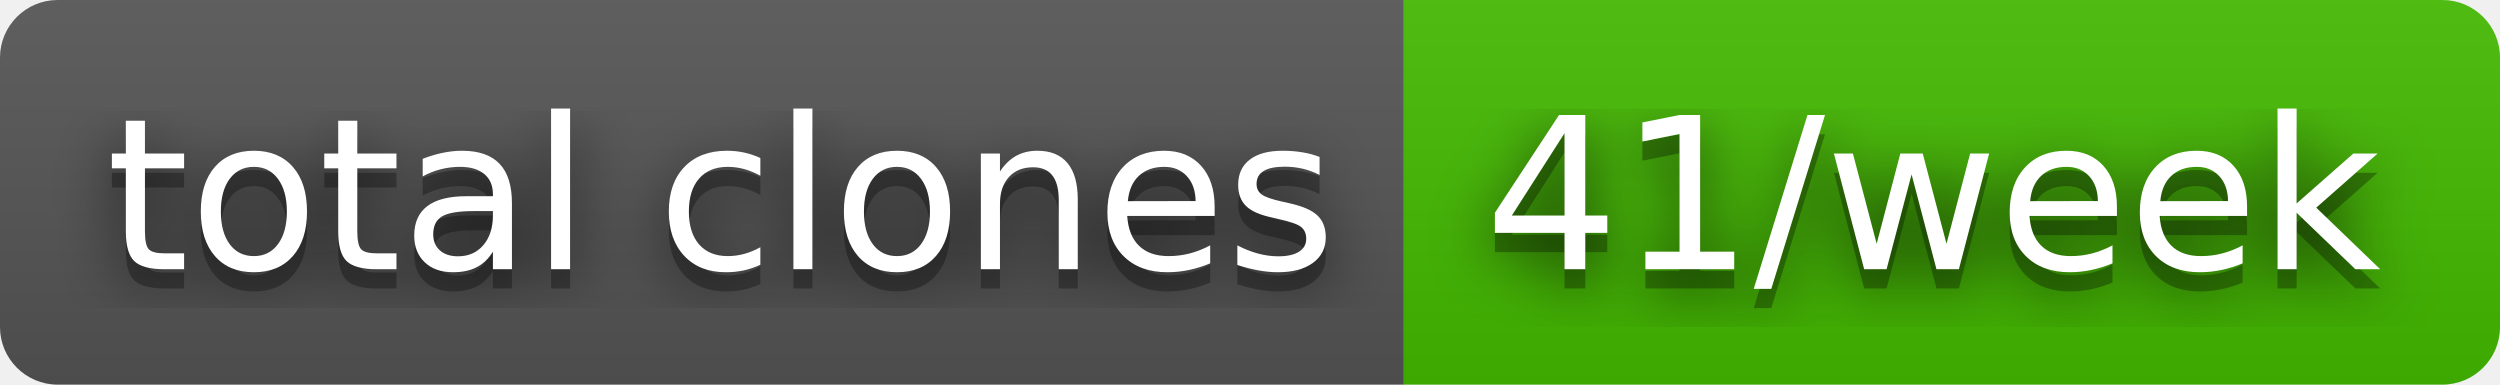
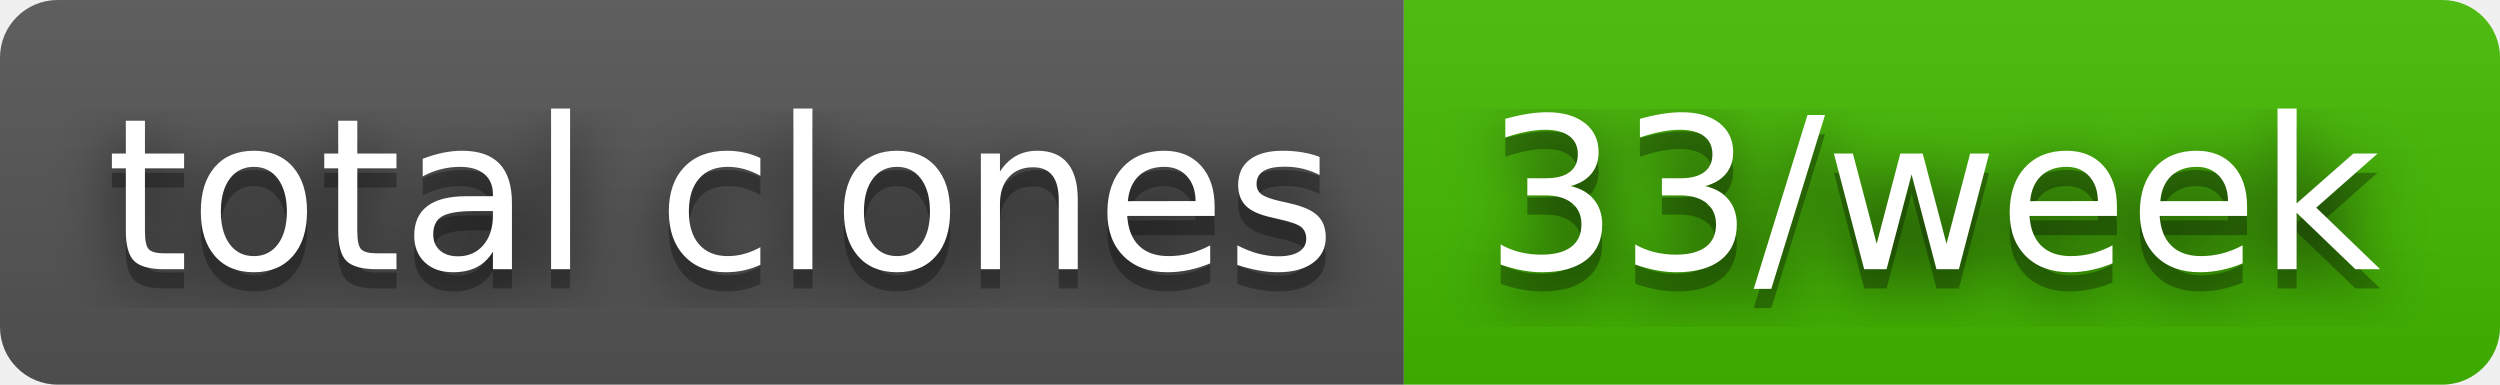
- <svg xmlns="http://www.w3.org/2000/svg" width="130" height="20" role="img" aria-label="total clones: 41/week">
+ <svg xmlns="http://www.w3.org/2000/svg" width="130" height="20" role="img" aria-label="total clones: 33/week">
  <filter id="blur">
    <feGaussianBlur stdDeviation="16" />
  </filter>
  <linearGradient id="s" x2="0" y2="100%">
    <stop offset="0" stop-color="#bbb" stop-opacity=".1" />
    <stop offset="1" stop-opacity=".1" />
  </linearGradient>
  <clipPath id="r">
    <rect width="130" height="20" rx="3" />
  </clipPath>
  <g clip-path="url(#r)">
    <rect width="73" height="20" fill="#555" />
    <rect x="73" width="57" height="20" fill="#4b0" />
    <rect width="130" height="20" fill="url(#s)" />
  </g>
  <g fill="#fff" text-anchor="middle" font-family="Verdana,Geneva,DejaVu Sans,sans-serif" text-rendering="geometricPrecision" font-size="110">
    <g transform="scale(.1)">
      <g aria-hidden="true" fill="#010101">
        <text x="375" y="150" fill-opacity=".8" filter="url(#blur)" textLength="630">total clones</text>
        <text x="375" y="150" fill-opacity=".3" textLength="630">total clones</text>
      </g>
      <text x="375" y="140" textLength="630">total clones</text>
    </g>
    <g transform="scale(.1)">
      <g aria-hidden="true" fill="#010101">
-         <text x="1005" y="150" fill-opacity=".8" filter="url(#blur)" textLength="470">41/week</text>
-         <text x="1005" y="150" fill-opacity=".3" textLength="470">41/week</text>
+         <text x="1005" y="150" fill-opacity=".8" filter="url(#blur)" textLength="470">33/week</text>
+         <text x="1005" y="150" fill-opacity=".3" textLength="470">33/week</text>
      </g>
-       <text x="1005" y="140" textLength="470">41/week</text>
+       <text x="1005" y="140" textLength="470">33/week</text>
    </g>
  </g>
</svg>
